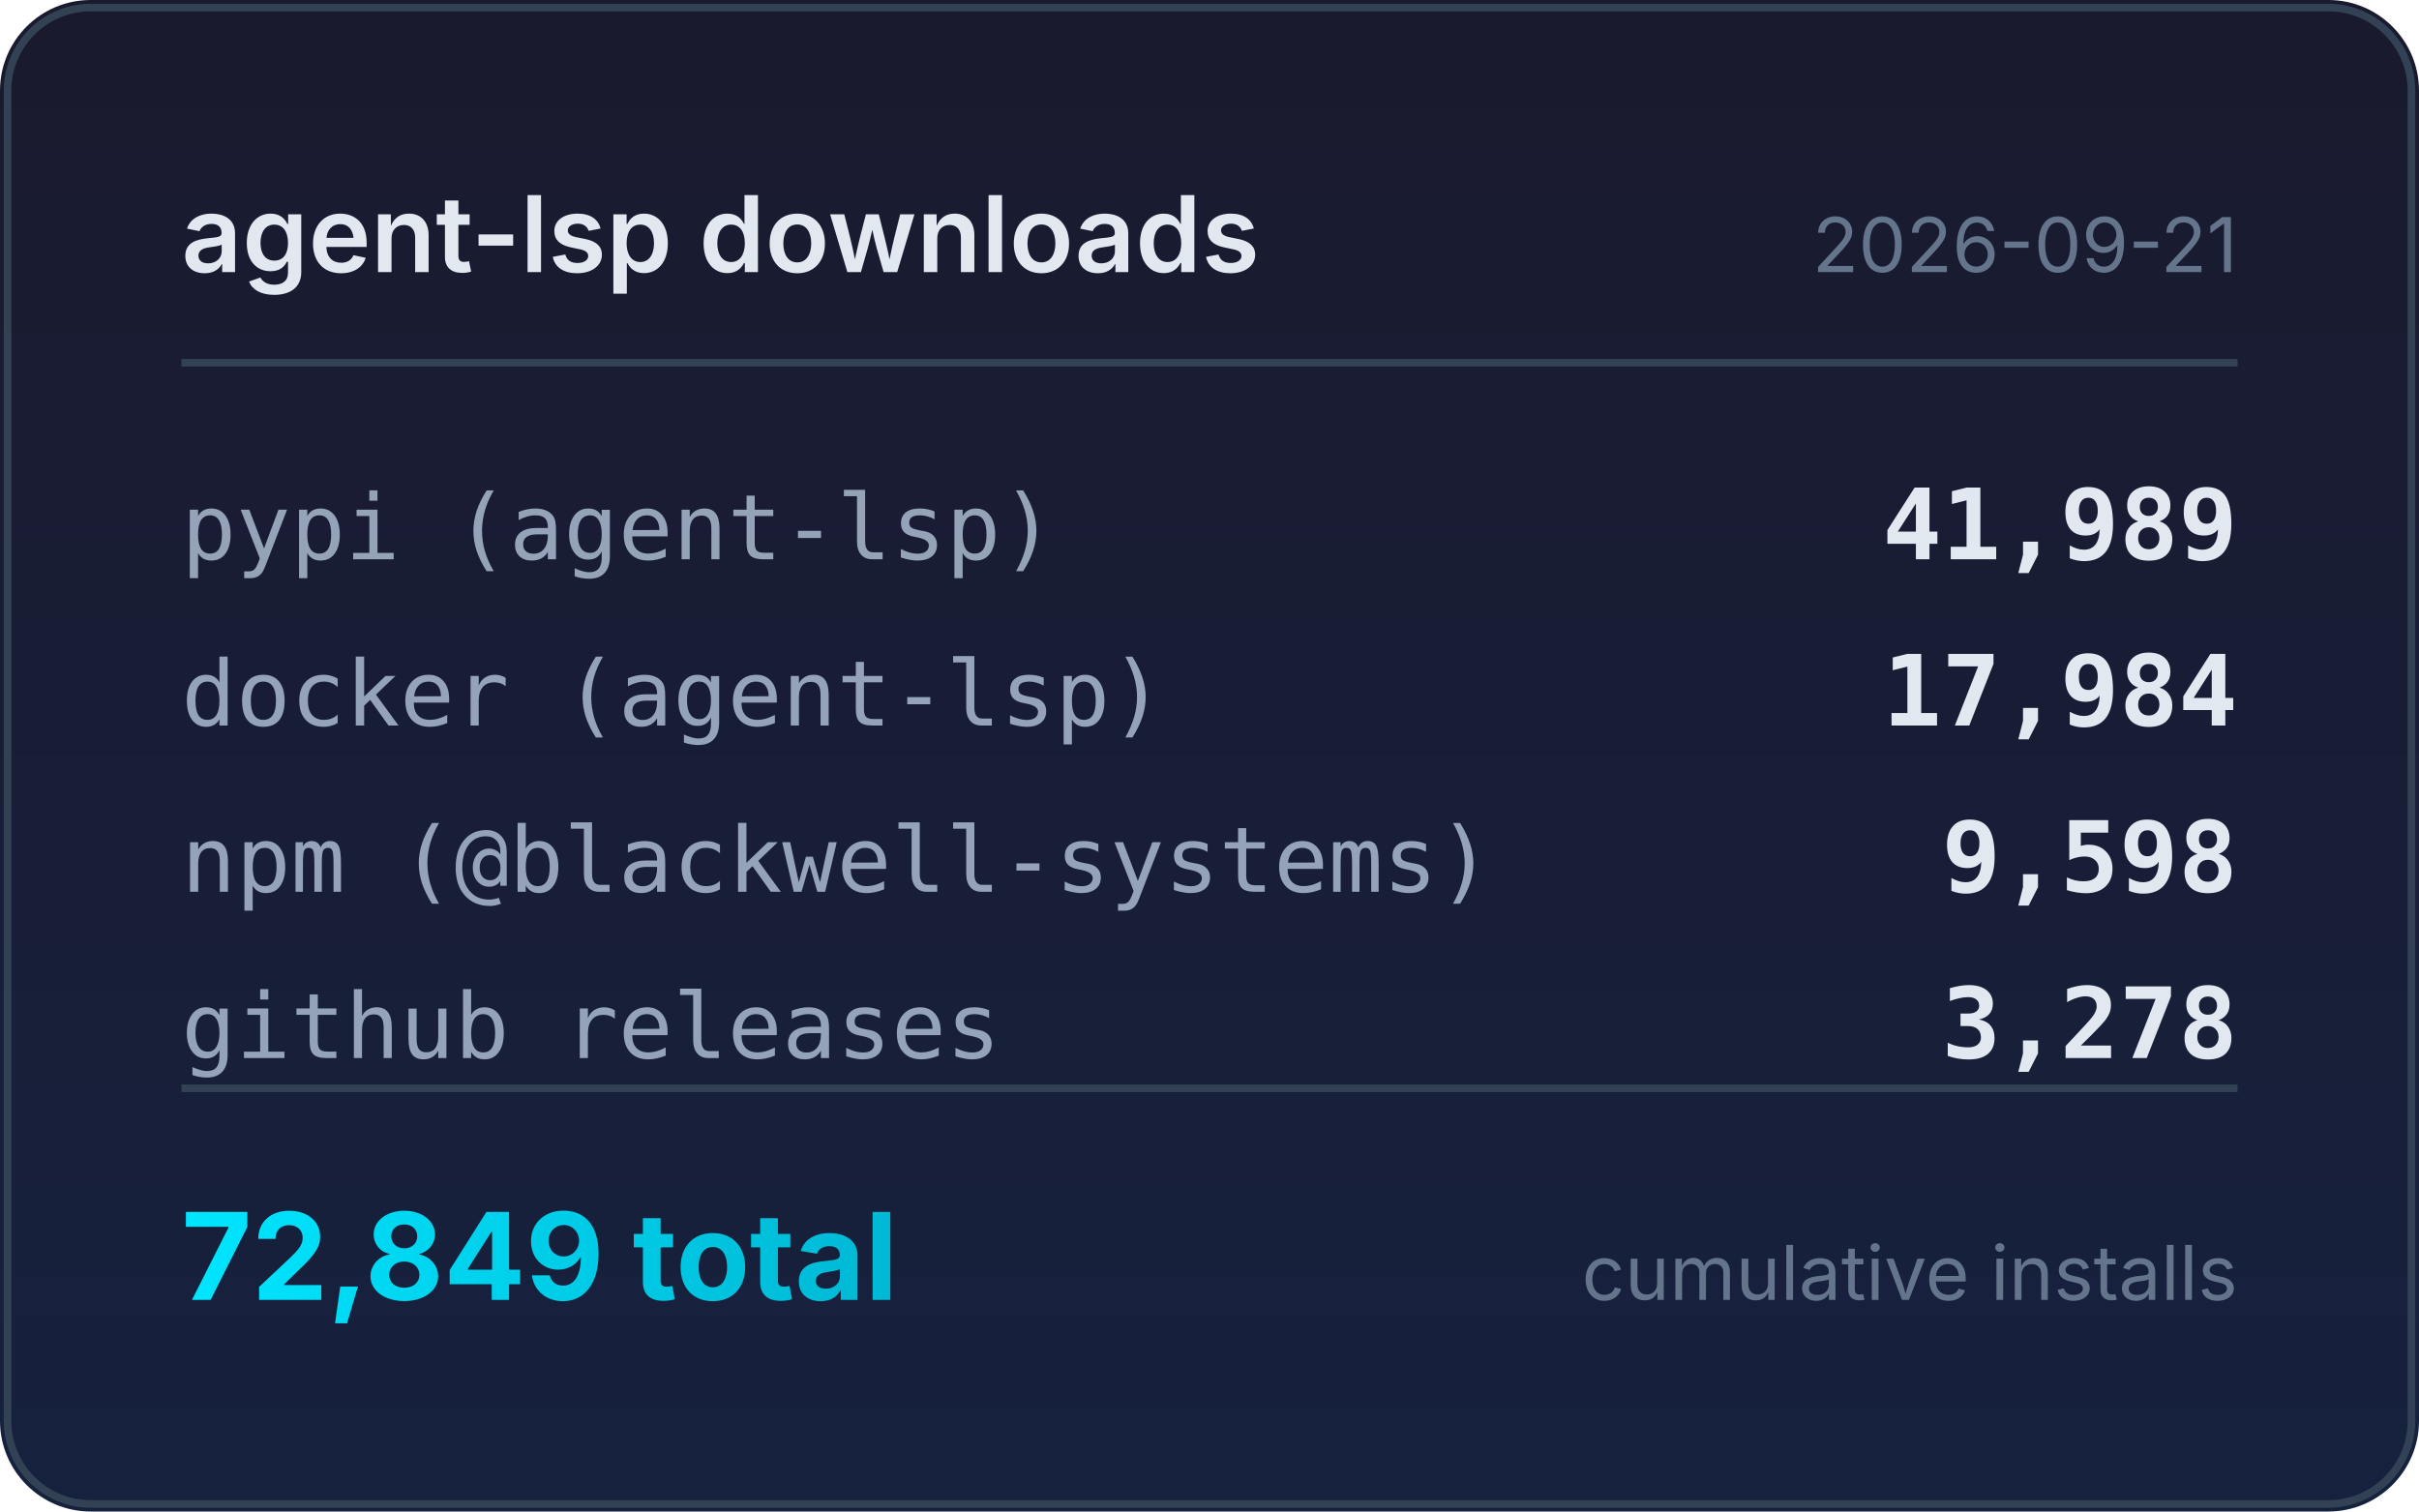
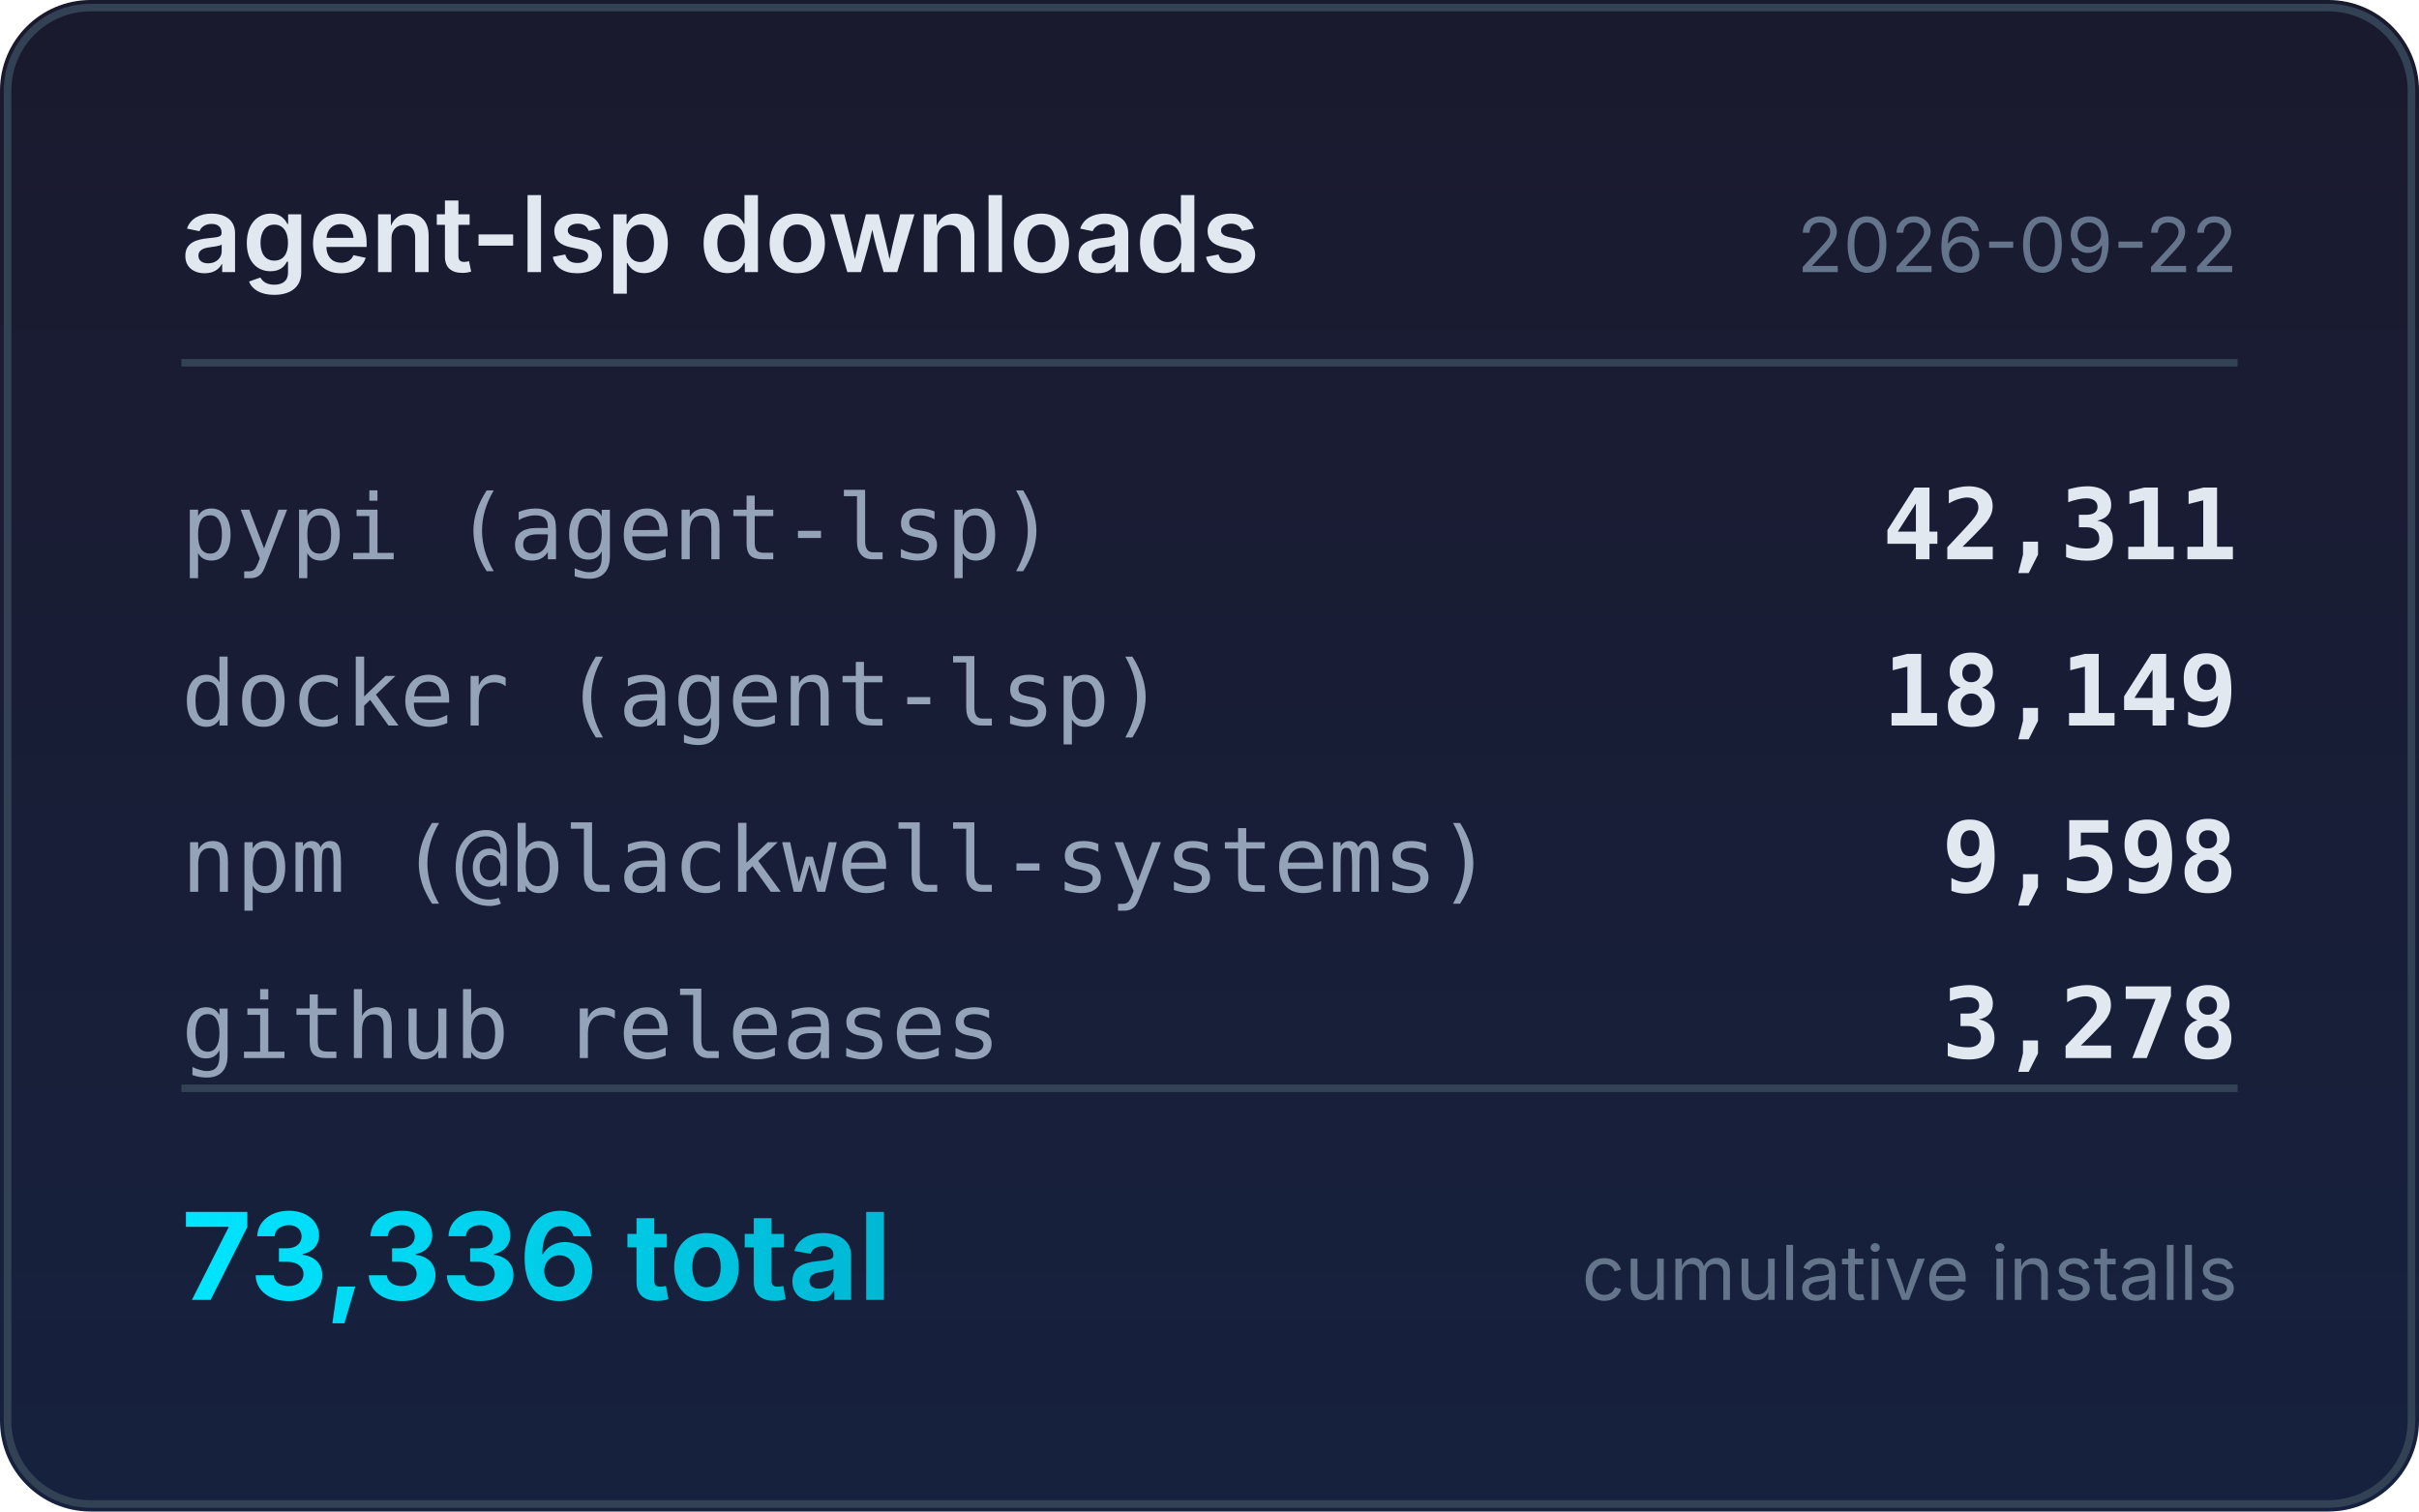
<svg xmlns="http://www.w3.org/2000/svg" width="320" height="200" viewBox="0 0 320 200">
  <defs>
    <linearGradient id="bg" x1="0" y1="0" x2="0" y2="1">
      <stop offset="0%" stop-color="#1a1a2e" />
      <stop offset="100%" stop-color="#16213e" />
    </linearGradient>
    <linearGradient id="accent" x1="0" y1="0" x2="1" y2="0">
      <stop offset="0%" stop-color="#00e5ff" />
      <stop offset="100%" stop-color="#00b8d4" />
    </linearGradient>
  </defs>
  <rect width="320" height="200" rx="12" fill="url(#bg)" />
  <rect x="1" y="1" width="318" height="198" rx="11" fill="none" stroke="#334155" stroke-width="1" />
  <text x="24" y="36" fill="#e2e8f0" font-family="system-ui,-apple-system,sans-serif" font-size="14" font-weight="600">agent-lsp downloads</text>
-   <text x="296" y="36" fill="#64748b" font-family="system-ui,-apple-system,sans-serif" font-size="10" text-anchor="end">2026-09-21</text>
+   <text x="296" y="36" fill="#64748b" font-family="system-ui,-apple-system,sans-serif" font-size="10" text-anchor="end">2026-09-22</text>
  <line x1="24" y1="48" x2="296" y2="48" stroke="#334155" stroke-width="1" />
  <text x="24" y="74" fill="#94a3b8" font-family="ui-monospace,monospace" font-size="12">pypi (agent-lsp)</text>
-   <text x="296" y="74" fill="#e2e8f0" font-family="ui-monospace,monospace" font-size="13" font-weight="600" text-anchor="end">41,989</text>
+   <text x="296" y="74" fill="#e2e8f0" font-family="ui-monospace,monospace" font-size="13" font-weight="600" text-anchor="end">42,311</text>
  <text x="24" y="96" fill="#94a3b8" font-family="ui-monospace,monospace" font-size="12">docker (agent-lsp)</text>
-   <text x="296" y="96" fill="#e2e8f0" font-family="ui-monospace,monospace" font-size="13" font-weight="600" text-anchor="end">17,984</text>
+   <text x="296" y="96" fill="#e2e8f0" font-family="ui-monospace,monospace" font-size="13" font-weight="600" text-anchor="end">18,149</text>
  <text x="24" y="118" fill="#94a3b8" font-family="ui-monospace,monospace" font-size="12">npm (@blackwell-systems)</text>
  <text x="296" y="118" fill="#e2e8f0" font-family="ui-monospace,monospace" font-size="13" font-weight="600" text-anchor="end">9,598</text>
  <text x="24" y="140" fill="#94a3b8" font-family="ui-monospace,monospace" font-size="12">github releases</text>
  <text x="296" y="140" fill="#e2e8f0" font-family="ui-monospace,monospace" font-size="13" font-weight="600" text-anchor="end">3,278</text>
  <line x1="24" y1="144" x2="296" y2="144" stroke="#334155" stroke-width="1" />
-   <text x="24" y="172" fill="url(#accent)" font-family="system-ui,-apple-system,sans-serif" font-size="16" font-weight="700">72,849 total</text>
+   <text x="24" y="172" fill="url(#accent)" font-family="system-ui,-apple-system,sans-serif" font-size="16" font-weight="700">73,336 total</text>
  <text x="296" y="172" fill="#64748b" font-family="system-ui,-apple-system,sans-serif" font-size="10" text-anchor="end">cumulative installs</text>
</svg>
